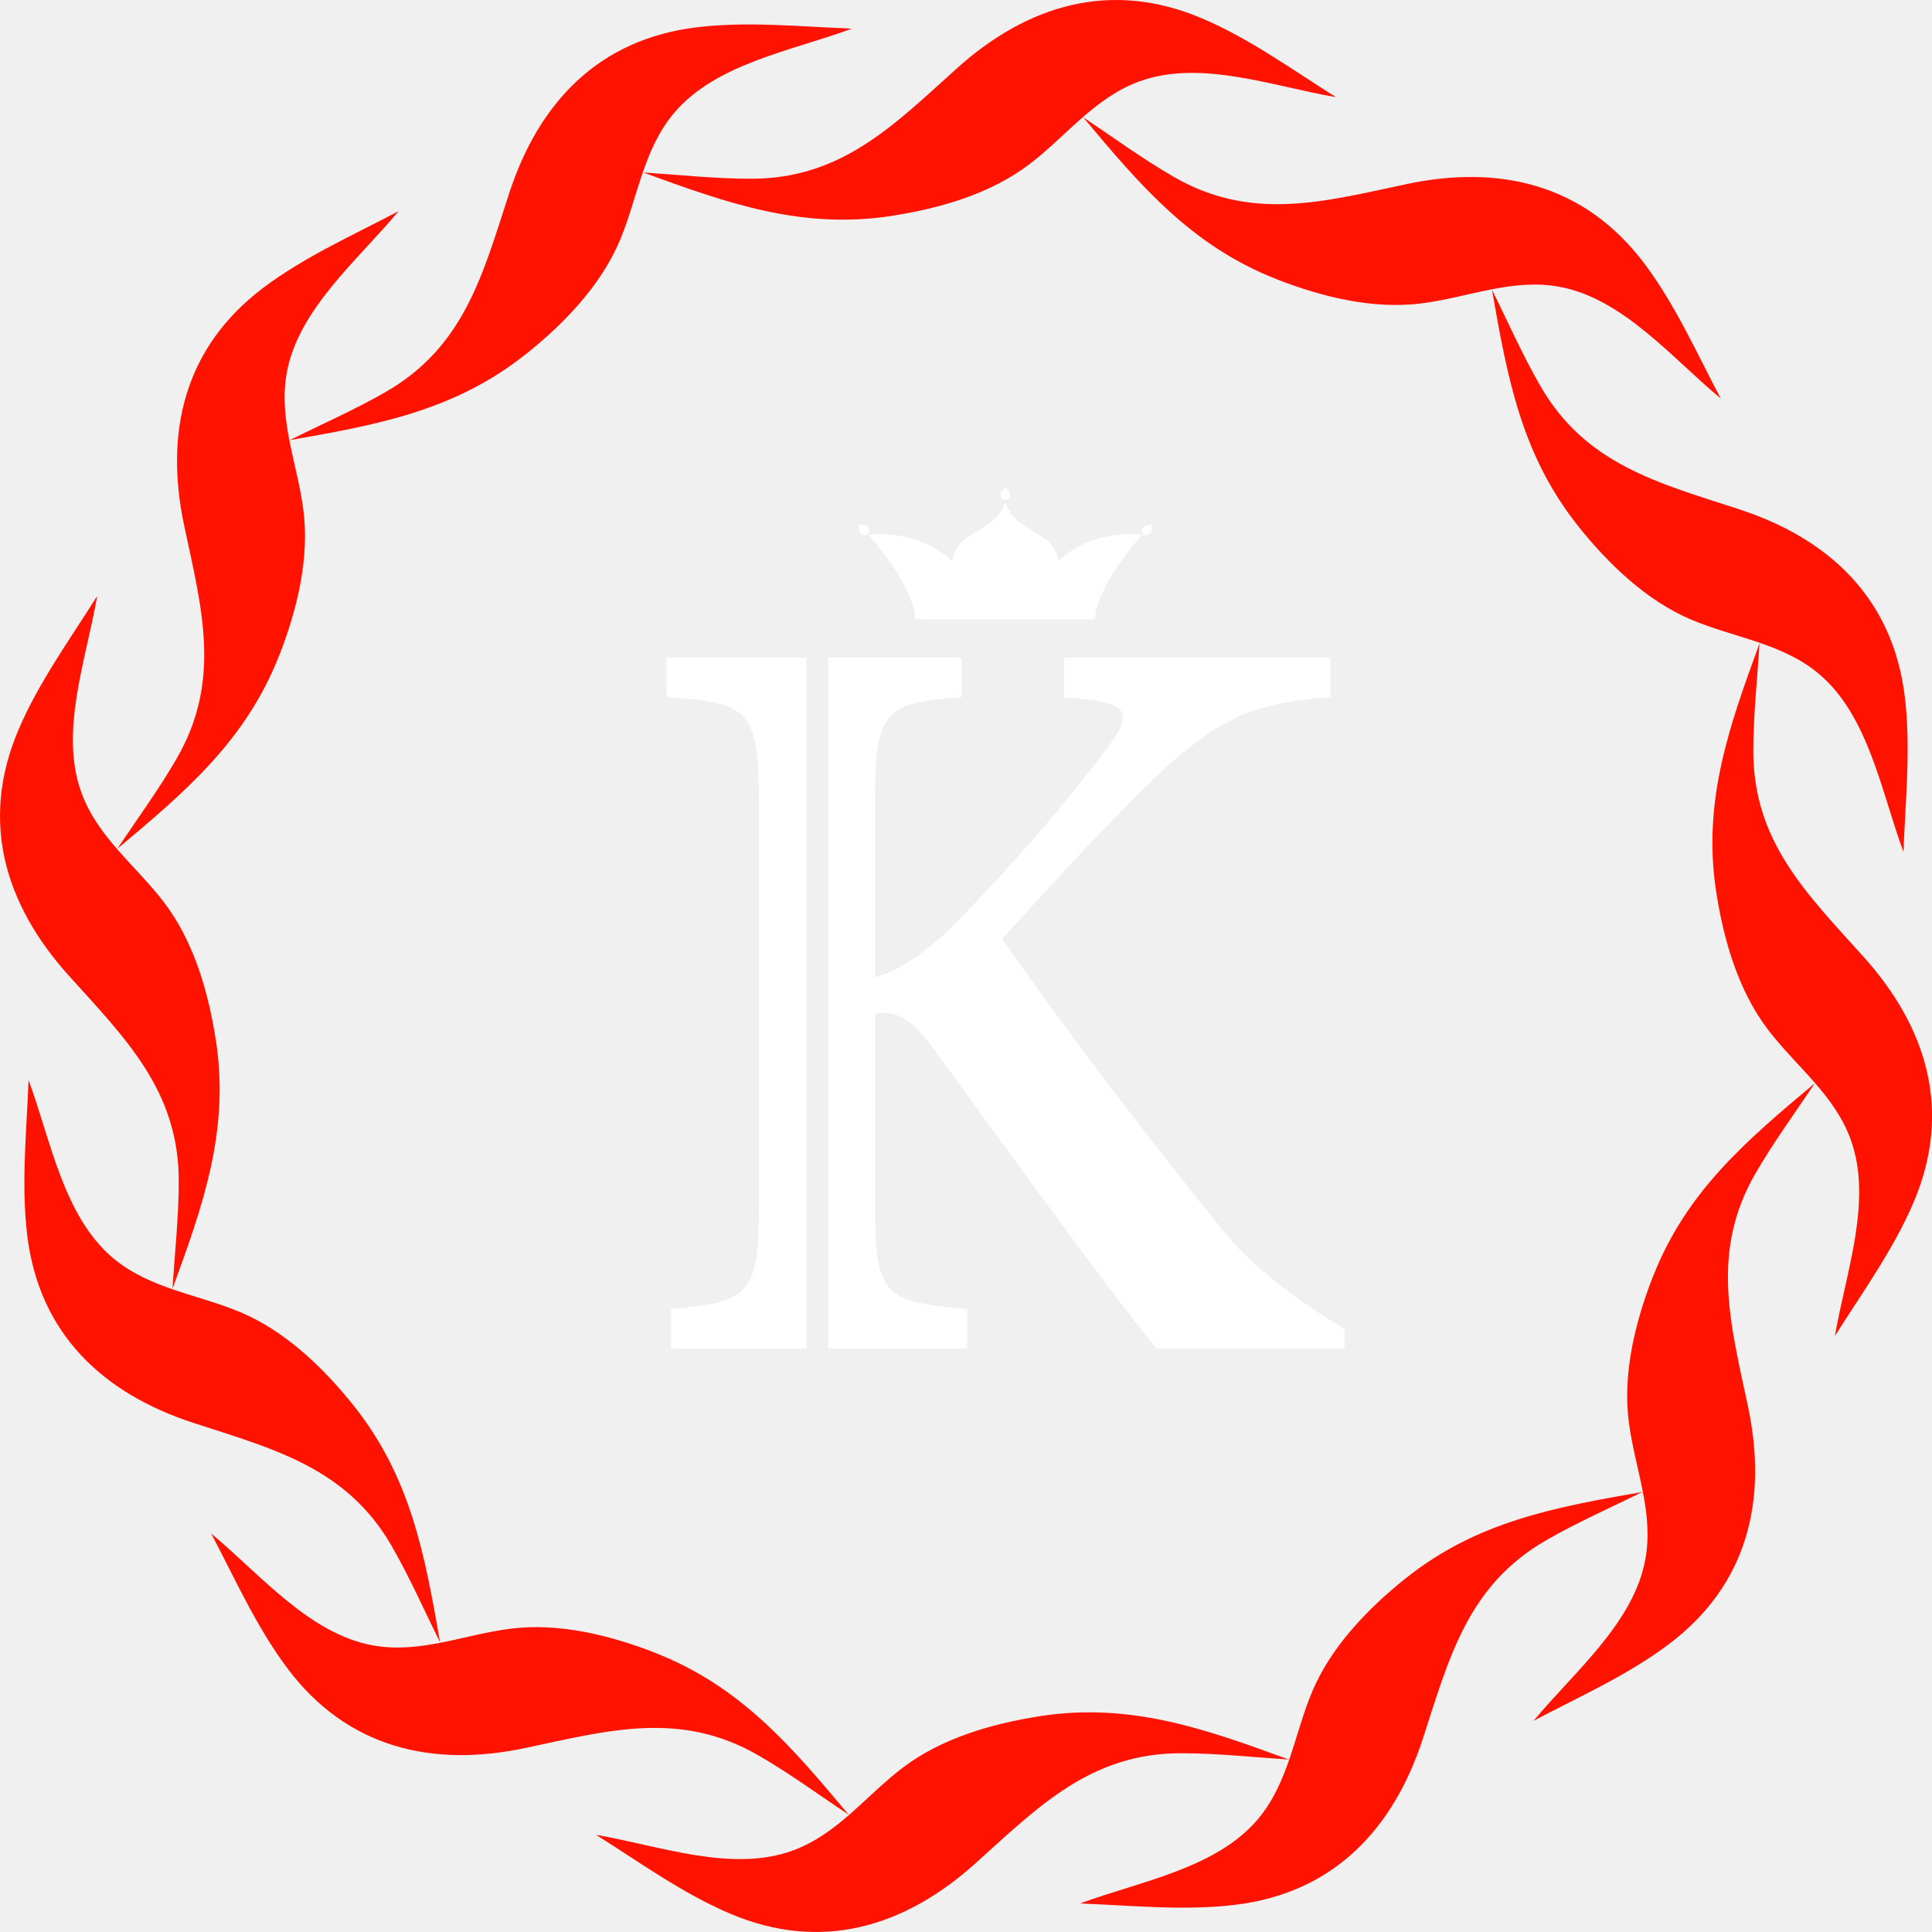
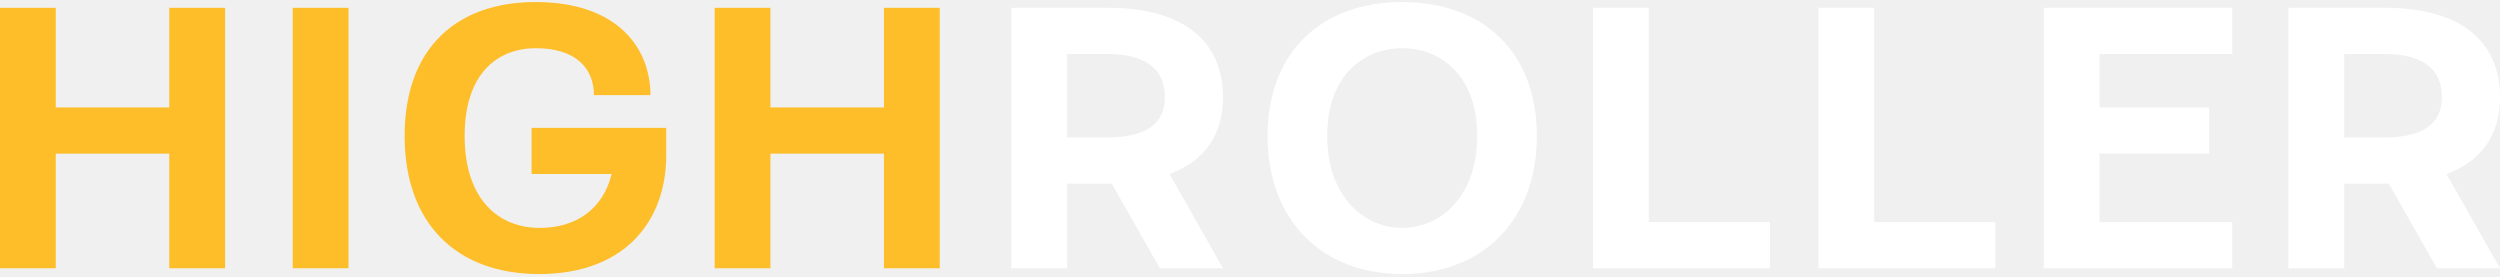
- <svg xmlns="http://www.w3.org/2000/svg" width="52" height="52" viewBox="0 0 52 52" fill="none">
-   <path d="M28.002 46.19C26.72 46.386 25.353 46.778 24.306 47.571C23.308 48.326 22.541 49.373 21.327 49.811C19.682 50.408 17.723 49.67 16.043 49.385C17.211 50.12 18.374 50.964 19.646 51.504C22.103 52.55 24.35 51.867 26.256 50.15C27.948 48.628 29.355 47.187 31.788 47.189C32.753 47.189 33.725 47.296 34.688 47.358C32.459 46.542 30.444 45.816 28.004 46.188L28.002 46.19Z" fill="#FF1300" />
-   <path d="M37.828 42.485C36.815 43.295 35.828 44.32 35.318 45.529C34.832 46.683 34.69 47.971 33.86 48.959C32.733 50.298 30.668 50.639 29.07 51.232C30.45 51.285 31.877 51.435 33.249 51.268C35.901 50.946 37.505 49.229 38.298 46.791C39.002 44.627 39.5 42.676 41.608 41.461C42.443 40.978 43.338 40.586 44.203 40.156C41.865 40.566 39.758 40.942 37.829 42.485H37.828Z" fill="#FF1300" />
-   <path d="M44.488 34.361C44.016 35.568 43.673 36.949 43.837 38.252C43.992 39.495 44.514 40.682 44.288 41.952C43.982 43.676 42.365 45.002 41.277 46.315C42.498 45.671 43.809 45.088 44.914 44.256C47.049 42.65 47.581 40.363 47.047 37.853C46.575 35.626 46.031 33.688 47.248 31.584C47.731 30.748 48.311 29.96 48.844 29.157C47.025 30.68 45.388 32.061 44.49 34.361H44.488Z" fill="#FF1300" />
-   <path d="M46.191 24C46.388 25.282 46.78 26.65 47.573 27.697C48.328 28.694 49.375 29.461 49.813 30.675C50.41 32.321 49.672 34.28 49.387 35.959C50.122 34.791 50.966 33.629 51.506 32.357C52.551 29.9 51.869 27.652 50.152 25.746C48.63 24.055 47.189 22.648 47.191 20.215C47.191 19.25 47.298 18.278 47.359 17.314C46.544 19.543 45.818 21.558 46.19 23.998L46.191 24Z" fill="#FF1300" />
-   <path d="M42.485 14.172C43.295 15.185 44.32 16.172 45.529 16.682C46.682 17.168 47.971 17.309 48.959 18.14C50.298 19.267 50.639 21.332 51.232 22.929C51.285 21.55 51.435 20.123 51.268 18.75C50.946 16.099 49.229 14.494 46.791 13.701C44.627 12.997 42.676 12.499 41.461 10.392C40.978 9.557 40.586 8.661 40.156 7.797C40.566 10.134 40.942 12.242 42.485 14.17V14.172Z" fill="#FF1300" />
-   <path d="M34.36 7.516C35.567 7.988 36.948 8.331 38.251 8.167C39.494 8.012 40.681 7.49 41.951 7.715C43.675 8.022 45.002 9.638 46.314 10.726C45.67 9.505 45.087 8.194 44.255 7.089C42.648 4.955 40.362 4.423 37.852 4.956C35.627 5.429 33.687 5.973 31.583 4.755C30.747 4.273 29.959 3.693 29.156 3.159C30.679 4.978 32.06 6.615 34.36 7.514V7.516Z" fill="#FF1300" />
-   <path d="M23.998 5.81C25.28 5.614 26.648 5.222 27.695 4.429C28.692 3.674 29.459 2.627 30.673 2.189C32.319 1.592 34.278 2.33 35.958 2.615C34.789 1.88 33.627 1.036 32.355 0.496C29.898 -0.55 27.65 0.132 25.744 1.849C24.053 3.372 22.646 4.813 20.213 4.811C19.248 4.811 18.276 4.704 17.312 4.642C19.541 5.457 21.556 6.184 23.996 5.812L23.998 5.81Z" fill="#FF1300" />
-   <path d="M14.172 9.518C15.185 8.708 16.172 7.683 16.682 6.474C17.168 5.322 17.309 4.033 18.14 3.044C19.267 1.705 21.332 1.364 22.929 0.771C21.55 0.718 20.123 0.568 18.75 0.735C16.099 1.057 14.494 2.774 13.701 5.212C12.997 7.376 12.499 9.327 10.392 10.543C9.557 11.025 8.661 11.417 7.797 11.847C10.134 11.438 12.242 11.061 14.17 9.518H14.172Z" fill="#FF1300" />
-   <path d="M7.517 17.638C7.989 16.431 8.332 15.05 8.168 13.747C8.013 12.504 7.491 11.317 7.716 10.047C8.023 8.323 9.639 6.997 10.727 5.684C9.506 6.328 8.195 6.911 7.09 7.743C4.956 9.35 4.424 11.636 4.957 14.146C5.43 16.373 5.974 18.311 4.756 20.415C4.274 21.251 3.694 22.039 3.16 22.842C4.979 21.319 6.616 19.938 7.515 17.638H7.517Z" fill="#FF1300" />
-   <path d="M5.81 28.002C5.614 26.72 5.222 25.353 4.429 24.306C3.674 23.308 2.627 22.541 2.189 21.327C1.592 19.682 2.33 17.723 2.615 16.043C1.88 17.211 1.036 18.374 0.496 19.646C-0.55 22.103 0.132 24.35 1.849 26.256C3.372 27.948 4.813 29.355 4.811 31.788C4.811 32.753 4.704 33.725 4.642 34.688C5.457 32.459 6.184 30.444 5.812 28.004L5.81 28.002Z" fill="#FF1300" />
-   <path d="M9.516 37.828C8.706 36.816 7.681 35.828 6.472 35.319C5.32 34.833 4.031 34.691 3.042 33.861C1.703 32.734 1.362 30.669 0.769 29.071C0.716 30.451 0.566 31.878 0.733 33.25C1.055 35.902 2.772 37.506 5.211 38.299C7.374 39.003 9.325 39.501 10.541 41.609C11.023 42.444 11.415 43.339 11.845 44.204C11.436 41.866 11.059 39.759 9.516 37.83V37.828Z" fill="#FF1300" />
-   <path d="M17.638 44.487C16.431 44.015 15.05 43.672 13.747 43.836C12.504 43.991 11.317 44.513 10.047 44.288C8.323 43.981 6.997 42.364 5.684 41.276C6.328 42.497 6.911 43.808 7.743 44.913C9.35 47.048 11.636 47.58 14.146 47.046C16.371 46.574 18.311 46.03 20.415 47.248C21.251 47.73 22.039 48.31 22.842 48.843C21.319 47.024 19.938 45.387 17.638 44.489V44.487Z" fill="#FF1300" />
-   <path d="M28.486 15.105C28.372 14.249 27.354 14.389 27.057 13.518C26.761 14.389 25.743 14.249 25.628 15.105C24.689 14.196 23.383 14.399 23.383 14.399C24.706 15.925 24.636 16.663 24.636 16.663H29.477C29.477 16.663 29.407 15.925 30.73 14.399C30.73 14.399 29.424 14.196 28.484 15.105H28.486Z" fill="white" />
-   <path d="M26.926 13.313C26.926 13.385 26.984 13.444 27.057 13.444C27.13 13.444 27.188 13.387 27.188 13.313C27.188 13.24 27.057 13.104 27.057 13.104C27.057 13.104 26.926 13.24 26.926 13.313Z" fill="white" />
-   <path d="M23.13 14.113C23.13 14.113 23.118 14.302 23.164 14.357C23.21 14.411 23.292 14.42 23.349 14.372C23.403 14.326 23.412 14.244 23.364 14.188C23.318 14.133 23.13 14.111 23.13 14.111V14.113Z" fill="white" />
-   <path d="M30.761 14.188C30.715 14.243 30.722 14.326 30.776 14.373C30.831 14.418 30.914 14.412 30.96 14.357C31.006 14.303 30.995 14.113 30.995 14.113C30.995 14.113 30.807 14.134 30.761 14.19V14.188Z" fill="white" />
-   <path d="M18.062 35.229V36.29H21.704V17.699H17.941V18.76C20.137 18.912 20.426 19.092 20.426 21.548V32.472C20.426 34.866 20.137 35.048 18.062 35.229Z" fill="white" />
-   <path d="M33.02 33.244C31.277 31.108 28.839 27.942 26.973 25.275C28.368 23.73 29.882 22.078 31.246 20.775C32.928 19.23 33.882 18.912 35.807 18.76V17.699H28.641V18.76L29.233 18.821C30.445 18.942 30.445 19.321 29.763 20.185C28.733 21.549 27.338 23.2 25.642 24.927C24.793 25.745 24.141 26.139 23.551 26.306V21.549C23.551 19.125 23.809 18.913 25.884 18.762V17.701H22.293V36.291H26.036V35.231C23.809 35.048 23.551 34.868 23.551 32.474V27.292C23.991 27.202 24.429 27.292 25.052 28.126C27.279 31.171 29.613 34.429 31.127 36.293H36.188V35.77C36.188 35.77 34.112 34.564 33.021 33.248L33.02 33.244Z" fill="white" />
+ <svg xmlns="http://www.w3.org/2000/svg" width="163" height="18" viewBox="0 0 163 18" fill="none">
+   <path d="M69.579 8.963H72.188C74.42 8.963 75.95 8.26 75.95 6.354C75.95 4.297 74.42 3.519 72.188 3.519H69.579V8.963ZM65.941 17.492V0.509H72.213C77.154 0.509 79.738 2.666 79.738 6.354C79.738 8.762 78.559 10.493 76.251 11.346L79.738 17.492H75.624L72.489 11.973H69.579V17.492H65.941Z" fill="white" />
+   <path d="M86.532 8.862C86.532 12.776 88.89 14.858 91.424 14.858C93.957 14.858 96.315 12.776 96.315 8.862C96.315 4.949 93.957 3.143 91.424 3.143C88.89 3.143 86.532 4.949 86.532 8.862ZM82.644 8.862C82.644 3.394 86.156 0.133 91.424 0.133C96.692 0.133 100.203 3.394 100.203 8.862C100.203 14.331 96.692 17.868 91.424 17.868C86.156 17.868 82.644 14.331 82.644 8.862Z" fill="white" />
+   <path d="M103.862 17.492V0.509H107.499V14.481H115.401V17.492H103.862Z" fill="white" />
+   <path d="M118.558 17.492V0.509H122.195V14.481H130.097V17.492H118.558Z" fill="white" />
+   <path d="M133.254 17.492V0.509H145.545V3.519H136.891V7.006H144.04V10.016H136.891V14.481H145.545V17.492H133.254Z" fill="white" />
+   <path d="M152.841 8.963H155.45C157.682 8.963 159.212 8.26 159.212 6.354C159.212 4.297 157.682 3.519 155.45 3.519H152.841V8.963ZM149.204 17.492V0.509H155.475C160.417 0.509 163 2.666 163 6.354C163 8.762 161.821 10.493 159.513 11.346L163 17.492H158.886L155.751 11.973H152.841V17.492H149.204Z" fill="white" />
+   <path d="M0 17.492V0.509H3.637V7.006H11.037V0.509H14.675V17.492H11.037V10.016H3.637V17.492H0Z" fill="#FEBE2A" />
+   <path d="M19.086 17.492V0.509H22.723V17.492H19.086Z" fill="#FEBE2A" />
+   <path d="M26.381 8.862C26.381 3.143 29.768 0.133 34.91 0.133C40.304 0.133 42.411 3.168 42.411 6.203H38.723C38.723 4.498 37.594 3.143 34.935 3.143C32.527 3.143 30.295 4.698 30.295 8.862C30.295 13.027 32.527 14.858 35.186 14.858C37.594 14.858 39.325 13.604 39.877 11.346H34.66V8.336H43.439V10.092C43.439 14.607 40.554 17.868 35.161 17.868C29.768 17.868 26.381 14.582 26.381 8.862Z" fill="#FEBE2A" />
+   <path d="M46.596 17.492V0.509H50.233V7.006H57.633V0.509H61.271V17.492H57.633V10.016H50.233V17.492H46.596Z" fill="#FEBE2A" />
</svg>
